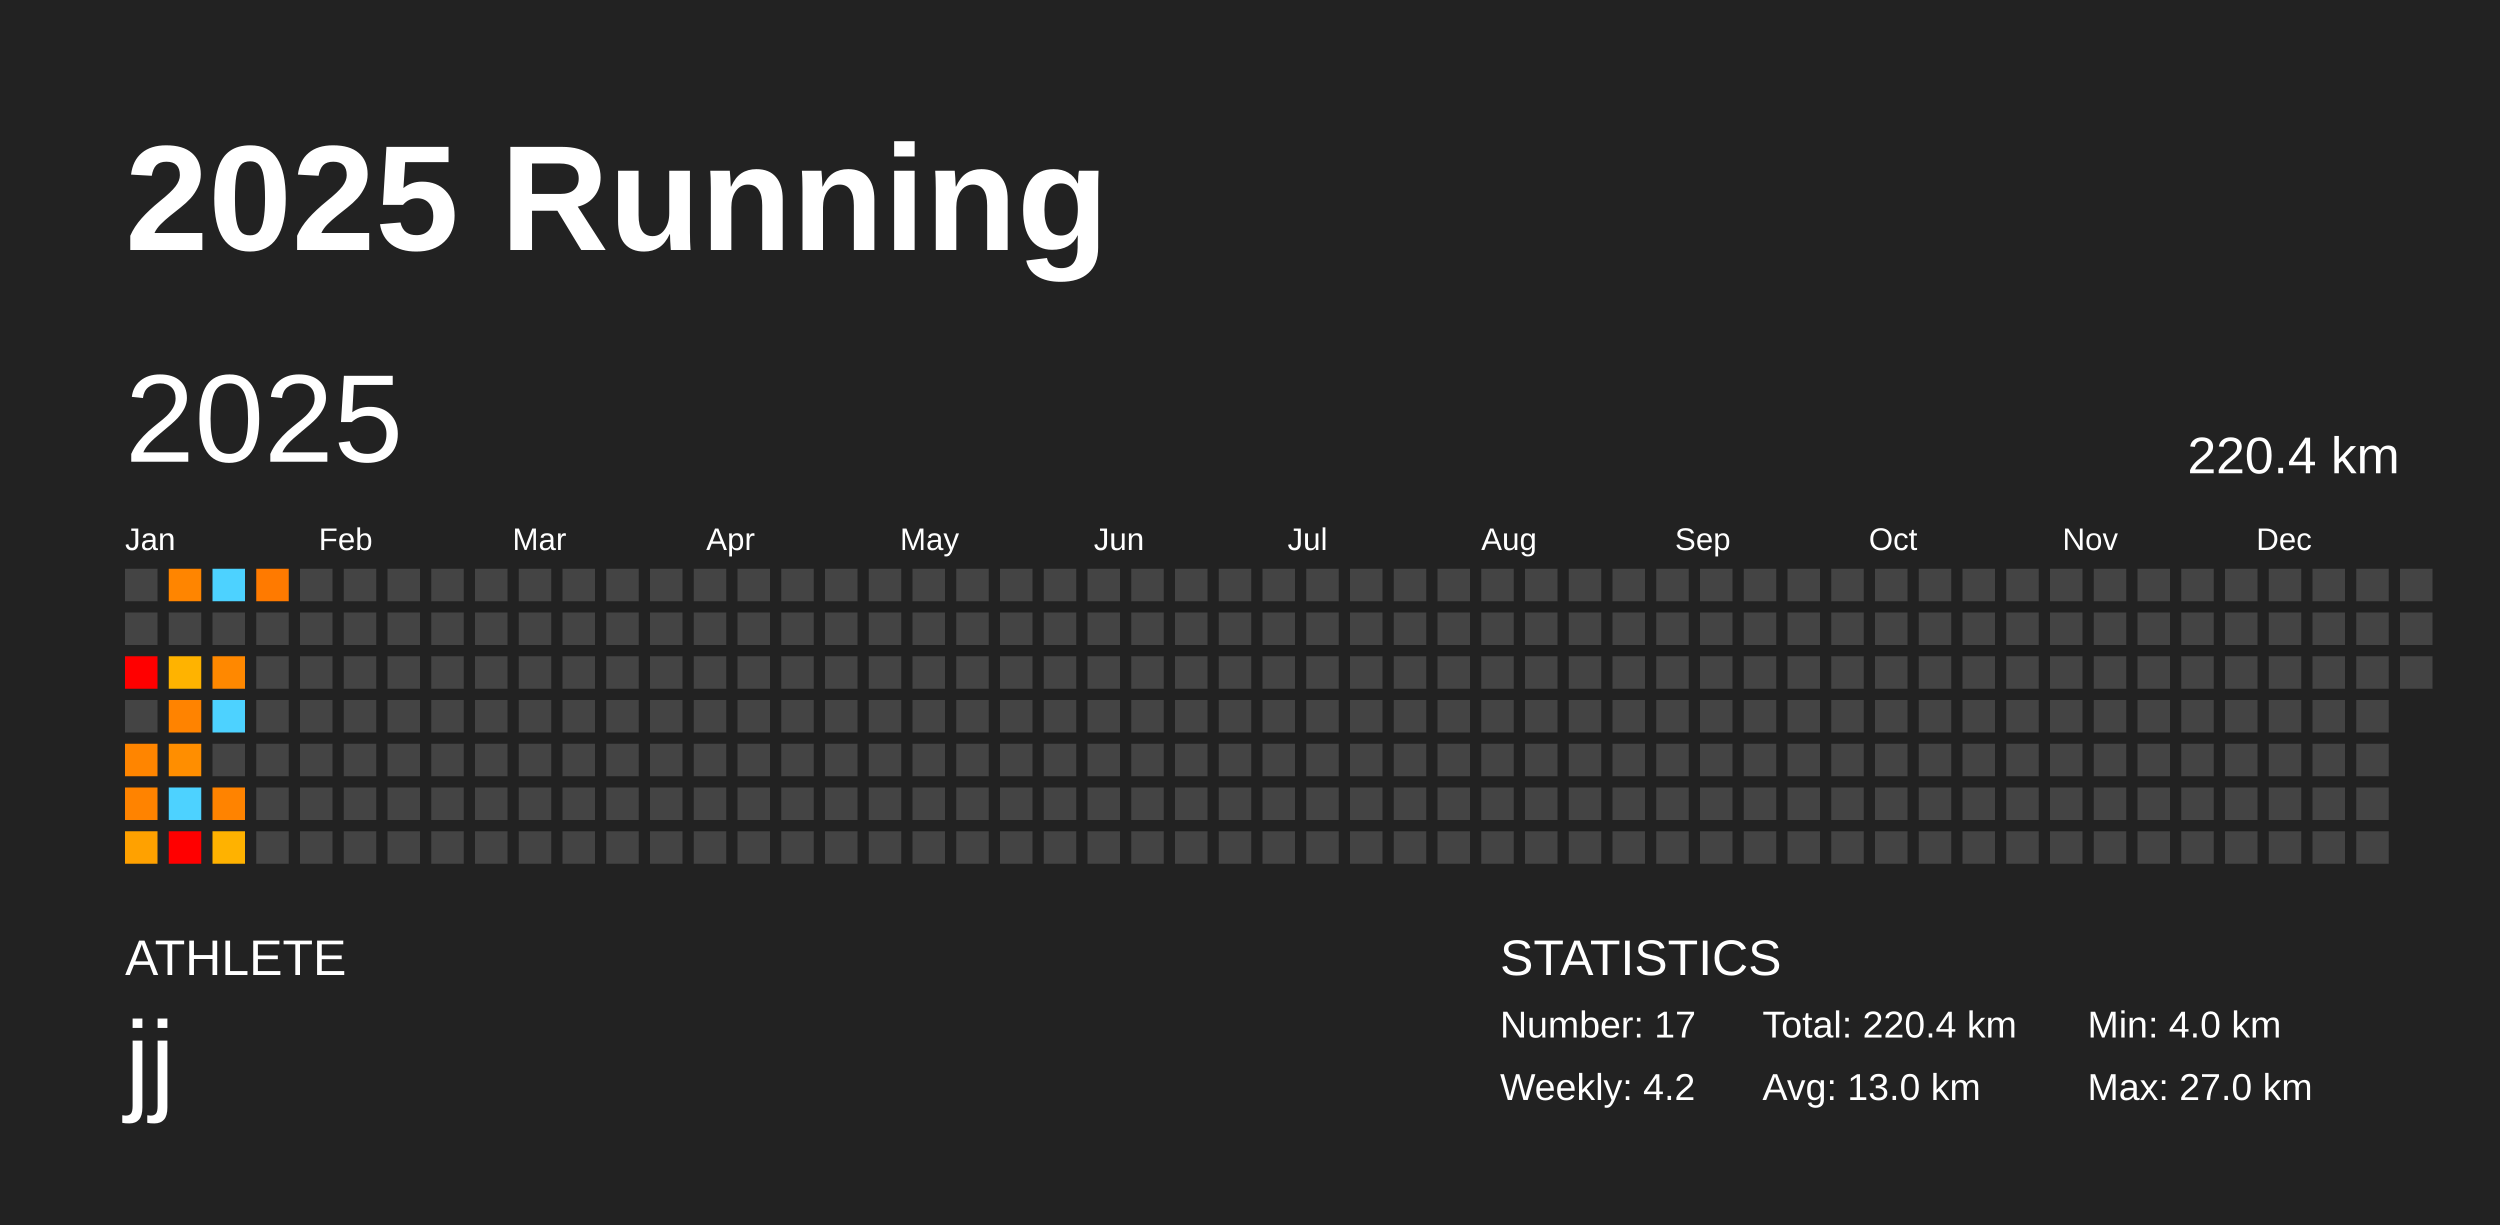
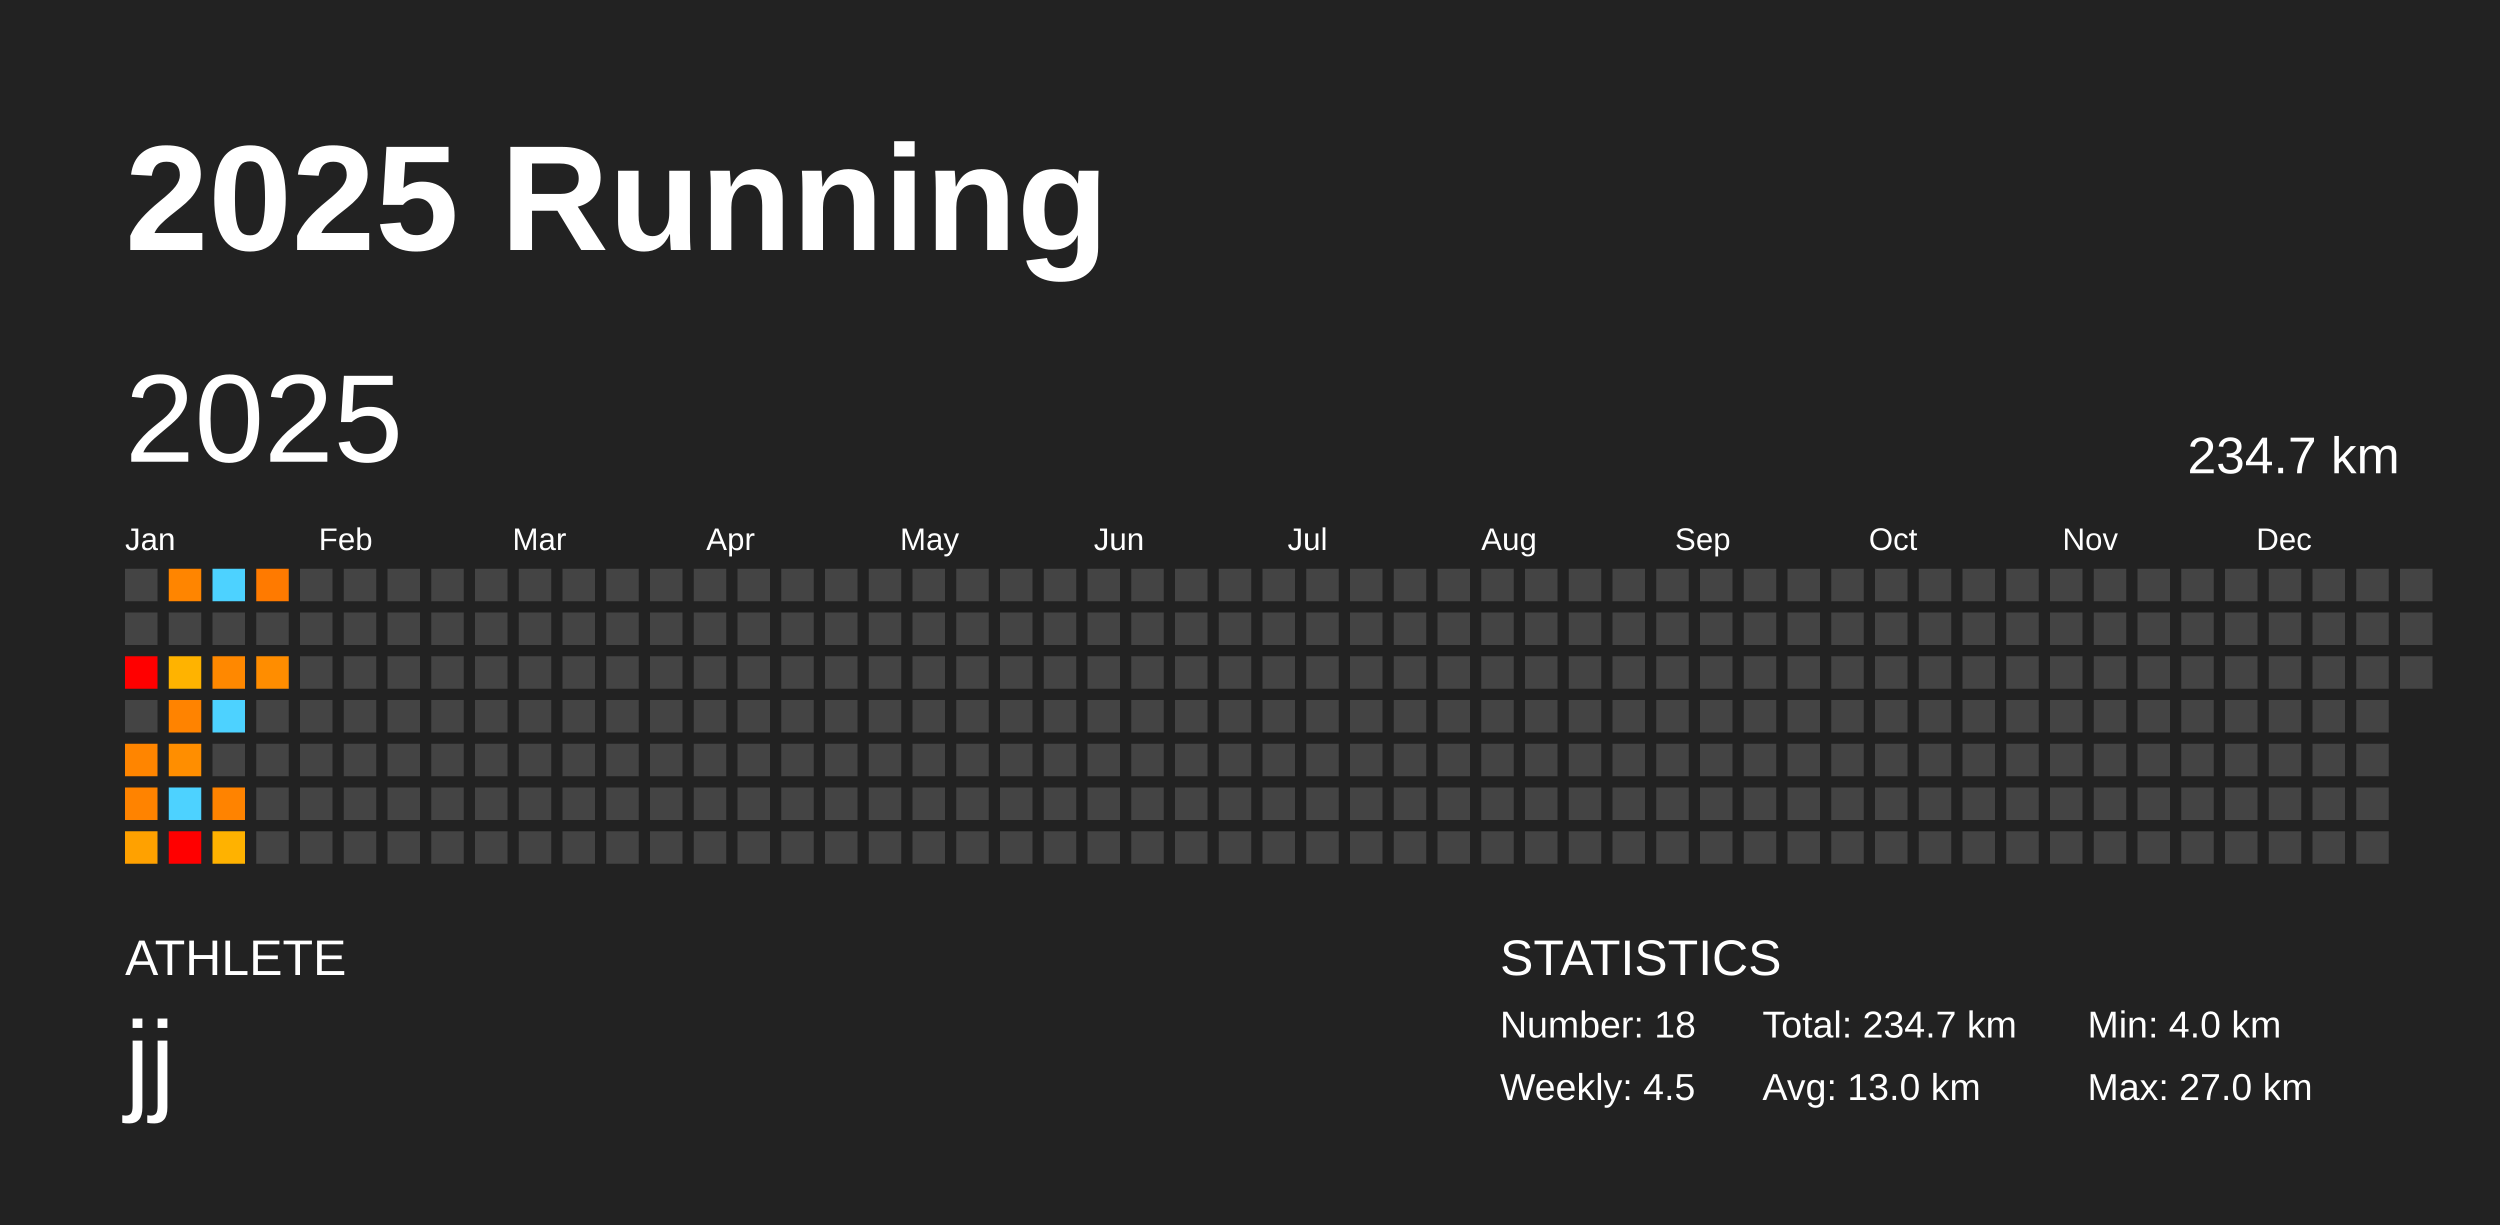
<svg xmlns="http://www.w3.org/2000/svg" baseProfile="full" height="98mm" version="1.1" viewBox="0,0,200,98" width="200mm">
  <defs />
  <rect fill="#222222" height="98" width="200" x="0" y="0" />
  <text fill="#FFFFFF" style="font-size:12px; font-family:Arial; font-weight:bold;" x="10" y="20">2025 Running</text>
  <text fill="#FFFFFF" style="font-size:4px; font-family:Arial" x="10" y="78">ATHLETE</text>
  <text fill="#FFFFFF" style="font-size:9px; font-family:Arial" x="10" y="88">jj</text>
  <text fill="#FFFFFF" style="font-size:4px; font-family:Arial" x="120" y="78">STATISTICS</text>
-   <text fill="#FFFFFF" style="font-size:3px; font-family:Arial" x="120" y="83">Number: 17</text>
-   <text fill="#FFFFFF" style="font-size:3px; font-family:Arial" x="120" y="88">Weekly: 4.2</text>
-   <text fill="#FFFFFF" style="font-size:3px; font-family:Arial" x="141" y="83">Total: 220.4 km</text>
+   <text fill="#FFFFFF" style="font-size:3px; font-family:Arial" x="120" y="83">Number: 18</text>
+   <text fill="#FFFFFF" style="font-size:3px; font-family:Arial" x="120" y="88">Weekly: 4.5</text>
+   <text fill="#FFFFFF" style="font-size:3px; font-family:Arial" x="141" y="83">Total: 234.7 km</text>
  <text fill="#FFFFFF" style="font-size:3px; font-family:Arial" x="141" y="88">Avg: 13.0 km</text>
  <text fill="#FFFFFF" style="font-size:3px; font-family:Arial" x="167" y="83">Min: 4.0 km</text>
  <text fill="#FFFFFF" style="font-size:3px; font-family:Arial" x="167" y="88">Max: 27.0 km</text>
  <text dominant-baseline="hanging" fill="#FFFFFF" style="font-size:10.0px; font-family:Arial;" x="10" y="30">2025</text>
-   <text dominant-baseline="hanging" fill="#FFFFFF" style="font-size:4.125px; font-family:Arial;" x="175" y="35">220.4 km</text>
+   <text dominant-baseline="hanging" fill="#FFFFFF" style="font-size:4.125px; font-family:Arial;" x="175" y="35">234.7 km</text>
  <text fill="#FFFFFF" style="font-size:2.5px; font-family:Arial" x="10.0" y="44">Jan</text>
  <text fill="#FFFFFF" style="font-size:2.5px; font-family:Arial" x="25.5" y="44">Feb</text>
  <text fill="#FFFFFF" style="font-size:2.5px; font-family:Arial" x="41.0" y="44">Mar</text>
  <text fill="#FFFFFF" style="font-size:2.5px; font-family:Arial" x="56.5" y="44">Apr</text>
  <text fill="#FFFFFF" style="font-size:2.5px; font-family:Arial" x="72.0" y="44">May</text>
  <text fill="#FFFFFF" style="font-size:2.5px; font-family:Arial" x="87.5" y="44">Jun</text>
  <text fill="#FFFFFF" style="font-size:2.5px; font-family:Arial" x="103.0" y="44">Jul</text>
  <text fill="#FFFFFF" style="font-size:2.5px; font-family:Arial" x="118.5" y="44">Aug</text>
  <text fill="#FFFFFF" style="font-size:2.5px; font-family:Arial" x="134.0" y="44">Sep</text>
  <text fill="#FFFFFF" style="font-size:2.5px; font-family:Arial" x="149.5" y="44">Oct</text>
  <text fill="#FFFFFF" style="font-size:2.5px; font-family:Arial" x="165.0" y="44">Nov</text>
  <text fill="#FFFFFF" style="font-size:2.5px; font-family:Arial" x="180.5" y="44">Dec</text>
  <rect fill="#444444" height="2.6" width="2.6" x="10.0" y="45.5" />
  <rect fill="#444444" height="2.6" width="2.6" x="10.0" y="49.0" />
  <rect fill="red" height="2.6" width="2.6" x="10.0" y="52.5" />
  <rect fill="#444444" height="2.6" width="2.6" x="10.0" y="56.0" />
  <rect fill="#ff8500" height="2.6" width="2.6" x="10.0" y="59.5" />
  <rect fill="#ff8300" height="2.6" width="2.6" x="10.0" y="63.0" />
  <rect fill="#ffa100" height="2.6" width="2.6" x="10.0" y="66.5" />
  <rect fill="#ff8500" height="2.6" width="2.6" x="13.5" y="45.5" />
  <rect fill="#444444" height="2.6" width="2.6" x="13.5" y="49.0" />
  <rect fill="#ffb300" height="2.6" width="2.6" x="13.5" y="52.5" />
  <rect fill="#ff8300" height="2.6" width="2.6" x="13.5" y="56.0" />
  <rect fill="#ff8e00" height="2.6" width="2.6" x="13.5" y="59.5" />
  <rect fill="#4dd2ff" height="2.6" width="2.6" x="13.5" y="63.0" />
  <rect fill="red" height="2.6" width="2.6" x="13.5" y="66.5" />
  <rect fill="#4dd2ff" height="2.6" width="2.6" x="17.0" y="45.5" />
  <rect fill="#444444" height="2.6" width="2.6" x="17.0" y="49.0" />
  <rect fill="#ff8800" height="2.6" width="2.6" x="17.0" y="52.5" />
  <rect fill="#4dd2ff" height="2.6" width="2.6" x="17.0" y="56.0" />
  <rect fill="#444444" height="2.6" width="2.6" x="17.0" y="59.5" />
  <rect fill="#ff8300" height="2.6" width="2.6" x="17.0" y="63.0" />
  <rect fill="#ffb200" height="2.6" width="2.6" x="17.0" y="66.5" />
  <rect fill="#ff7a00" height="2.6" width="2.6" x="20.5" y="45.5" />
  <rect fill="#444444" height="2.6" width="2.6" x="20.5" y="49.0" />
-   <rect fill="#444444" height="2.6" width="2.6" x="20.5" y="52.5" />
+   <rect fill="#ff8d00" height="2.6" width="2.6" x="20.5" y="52.5" />
  <rect fill="#444444" height="2.6" width="2.6" x="20.5" y="56.0" />
  <rect fill="#444444" height="2.6" width="2.6" x="20.5" y="59.5" />
  <rect fill="#444444" height="2.6" width="2.6" x="20.5" y="63.0" />
  <rect fill="#444444" height="2.6" width="2.6" x="20.5" y="66.5" />
  <rect fill="#444444" height="2.6" width="2.6" x="24.0" y="45.5" />
  <rect fill="#444444" height="2.6" width="2.6" x="24.0" y="49.0" />
  <rect fill="#444444" height="2.6" width="2.6" x="24.0" y="52.5" />
  <rect fill="#444444" height="2.6" width="2.6" x="24.0" y="56.0" />
  <rect fill="#444444" height="2.6" width="2.6" x="24.0" y="59.5" />
  <rect fill="#444444" height="2.6" width="2.6" x="24.0" y="63.0" />
  <rect fill="#444444" height="2.6" width="2.6" x="24.0" y="66.5" />
  <rect fill="#444444" height="2.6" width="2.6" x="27.5" y="45.5" />
  <rect fill="#444444" height="2.6" width="2.6" x="27.5" y="49.0" />
  <rect fill="#444444" height="2.6" width="2.6" x="27.5" y="52.5" />
  <rect fill="#444444" height="2.6" width="2.6" x="27.5" y="56.0" />
  <rect fill="#444444" height="2.6" width="2.6" x="27.5" y="59.5" />
  <rect fill="#444444" height="2.6" width="2.6" x="27.5" y="63.0" />
  <rect fill="#444444" height="2.6" width="2.6" x="27.5" y="66.5" />
  <rect fill="#444444" height="2.6" width="2.6" x="31.0" y="45.5" />
  <rect fill="#444444" height="2.6" width="2.6" x="31.0" y="49.0" />
  <rect fill="#444444" height="2.6" width="2.6" x="31.0" y="52.5" />
  <rect fill="#444444" height="2.6" width="2.6" x="31.0" y="56.0" />
  <rect fill="#444444" height="2.6" width="2.6" x="31.0" y="59.5" />
  <rect fill="#444444" height="2.6" width="2.6" x="31.0" y="63.0" />
  <rect fill="#444444" height="2.6" width="2.6" x="31.0" y="66.5" />
  <rect fill="#444444" height="2.6" width="2.6" x="34.5" y="45.5" />
  <rect fill="#444444" height="2.6" width="2.6" x="34.5" y="49.0" />
  <rect fill="#444444" height="2.6" width="2.6" x="34.5" y="52.5" />
  <rect fill="#444444" height="2.6" width="2.6" x="34.5" y="56.0" />
  <rect fill="#444444" height="2.6" width="2.6" x="34.5" y="59.5" />
  <rect fill="#444444" height="2.6" width="2.6" x="34.5" y="63.0" />
  <rect fill="#444444" height="2.6" width="2.6" x="34.5" y="66.5" />
  <rect fill="#444444" height="2.6" width="2.6" x="38.0" y="45.5" />
  <rect fill="#444444" height="2.6" width="2.6" x="38.0" y="49.0" />
  <rect fill="#444444" height="2.6" width="2.6" x="38.0" y="52.5" />
  <rect fill="#444444" height="2.6" width="2.6" x="38.0" y="56.0" />
  <rect fill="#444444" height="2.6" width="2.6" x="38.0" y="59.5" />
  <rect fill="#444444" height="2.6" width="2.6" x="38.0" y="63.0" />
  <rect fill="#444444" height="2.6" width="2.6" x="38.0" y="66.5" />
  <rect fill="#444444" height="2.6" width="2.6" x="41.5" y="45.5" />
  <rect fill="#444444" height="2.6" width="2.6" x="41.5" y="49.0" />
  <rect fill="#444444" height="2.6" width="2.6" x="41.5" y="52.5" />
  <rect fill="#444444" height="2.6" width="2.6" x="41.5" y="56.0" />
  <rect fill="#444444" height="2.6" width="2.6" x="41.5" y="59.5" />
  <rect fill="#444444" height="2.6" width="2.6" x="41.5" y="63.0" />
  <rect fill="#444444" height="2.6" width="2.6" x="41.5" y="66.5" />
  <rect fill="#444444" height="2.6" width="2.6" x="45.0" y="45.5" />
  <rect fill="#444444" height="2.6" width="2.6" x="45.0" y="49.0" />
  <rect fill="#444444" height="2.6" width="2.6" x="45.0" y="52.5" />
  <rect fill="#444444" height="2.6" width="2.6" x="45.0" y="56.0" />
  <rect fill="#444444" height="2.6" width="2.6" x="45.0" y="59.5" />
  <rect fill="#444444" height="2.6" width="2.6" x="45.0" y="63.0" />
  <rect fill="#444444" height="2.6" width="2.6" x="45.0" y="66.5" />
  <rect fill="#444444" height="2.6" width="2.6" x="48.5" y="45.5" />
  <rect fill="#444444" height="2.6" width="2.6" x="48.5" y="49.0" />
  <rect fill="#444444" height="2.6" width="2.6" x="48.5" y="52.5" />
  <rect fill="#444444" height="2.6" width="2.6" x="48.5" y="56.0" />
  <rect fill="#444444" height="2.6" width="2.6" x="48.5" y="59.5" />
  <rect fill="#444444" height="2.6" width="2.6" x="48.5" y="63.0" />
  <rect fill="#444444" height="2.6" width="2.6" x="48.5" y="66.5" />
  <rect fill="#444444" height="2.6" width="2.6" x="52.0" y="45.5" />
  <rect fill="#444444" height="2.6" width="2.6" x="52.0" y="49.0" />
  <rect fill="#444444" height="2.6" width="2.6" x="52.0" y="52.5" />
  <rect fill="#444444" height="2.6" width="2.6" x="52.0" y="56.0" />
  <rect fill="#444444" height="2.6" width="2.6" x="52.0" y="59.5" />
  <rect fill="#444444" height="2.6" width="2.6" x="52.0" y="63.0" />
  <rect fill="#444444" height="2.6" width="2.6" x="52.0" y="66.5" />
  <rect fill="#444444" height="2.6" width="2.6" x="55.5" y="45.5" />
  <rect fill="#444444" height="2.6" width="2.6" x="55.5" y="49.0" />
  <rect fill="#444444" height="2.6" width="2.6" x="55.5" y="52.5" />
  <rect fill="#444444" height="2.6" width="2.6" x="55.5" y="56.0" />
  <rect fill="#444444" height="2.6" width="2.6" x="55.5" y="59.5" />
  <rect fill="#444444" height="2.6" width="2.6" x="55.5" y="63.0" />
  <rect fill="#444444" height="2.6" width="2.6" x="55.5" y="66.5" />
  <rect fill="#444444" height="2.6" width="2.6" x="59.0" y="45.5" />
  <rect fill="#444444" height="2.6" width="2.6" x="59.0" y="49.0" />
  <rect fill="#444444" height="2.6" width="2.6" x="59.0" y="52.5" />
  <rect fill="#444444" height="2.6" width="2.6" x="59.0" y="56.0" />
  <rect fill="#444444" height="2.6" width="2.6" x="59.0" y="59.5" />
  <rect fill="#444444" height="2.6" width="2.6" x="59.0" y="63.0" />
  <rect fill="#444444" height="2.6" width="2.6" x="59.0" y="66.5" />
  <rect fill="#444444" height="2.6" width="2.6" x="62.5" y="45.5" />
  <rect fill="#444444" height="2.6" width="2.6" x="62.5" y="49.0" />
  <rect fill="#444444" height="2.6" width="2.6" x="62.5" y="52.5" />
  <rect fill="#444444" height="2.6" width="2.6" x="62.5" y="56.0" />
  <rect fill="#444444" height="2.6" width="2.6" x="62.5" y="59.5" />
  <rect fill="#444444" height="2.6" width="2.6" x="62.5" y="63.0" />
  <rect fill="#444444" height="2.6" width="2.6" x="62.5" y="66.5" />
  <rect fill="#444444" height="2.6" width="2.6" x="66.0" y="45.5" />
  <rect fill="#444444" height="2.6" width="2.6" x="66.0" y="49.0" />
  <rect fill="#444444" height="2.6" width="2.6" x="66.0" y="52.5" />
  <rect fill="#444444" height="2.6" width="2.6" x="66.0" y="56.0" />
  <rect fill="#444444" height="2.6" width="2.6" x="66.0" y="59.5" />
  <rect fill="#444444" height="2.6" width="2.6" x="66.0" y="63.0" />
  <rect fill="#444444" height="2.6" width="2.6" x="66.0" y="66.5" />
  <rect fill="#444444" height="2.6" width="2.6" x="69.5" y="45.5" />
  <rect fill="#444444" height="2.6" width="2.6" x="69.5" y="49.0" />
  <rect fill="#444444" height="2.6" width="2.6" x="69.5" y="52.5" />
  <rect fill="#444444" height="2.6" width="2.6" x="69.5" y="56.0" />
  <rect fill="#444444" height="2.6" width="2.6" x="69.5" y="59.5" />
  <rect fill="#444444" height="2.6" width="2.6" x="69.5" y="63.0" />
  <rect fill="#444444" height="2.6" width="2.6" x="69.5" y="66.5" />
  <rect fill="#444444" height="2.6" width="2.6" x="73.0" y="45.5" />
  <rect fill="#444444" height="2.6" width="2.6" x="73.0" y="49.0" />
  <rect fill="#444444" height="2.6" width="2.6" x="73.0" y="52.5" />
  <rect fill="#444444" height="2.6" width="2.6" x="73.0" y="56.0" />
  <rect fill="#444444" height="2.6" width="2.6" x="73.0" y="59.5" />
  <rect fill="#444444" height="2.6" width="2.6" x="73.0" y="63.0" />
  <rect fill="#444444" height="2.6" width="2.6" x="73.0" y="66.5" />
  <rect fill="#444444" height="2.6" width="2.6" x="76.5" y="45.5" />
  <rect fill="#444444" height="2.6" width="2.6" x="76.5" y="49.0" />
  <rect fill="#444444" height="2.6" width="2.6" x="76.5" y="52.5" />
  <rect fill="#444444" height="2.6" width="2.6" x="76.5" y="56.0" />
  <rect fill="#444444" height="2.6" width="2.6" x="76.5" y="59.5" />
  <rect fill="#444444" height="2.6" width="2.6" x="76.5" y="63.0" />
  <rect fill="#444444" height="2.6" width="2.6" x="76.5" y="66.5" />
  <rect fill="#444444" height="2.6" width="2.6" x="80.0" y="45.5" />
  <rect fill="#444444" height="2.6" width="2.6" x="80.0" y="49.0" />
  <rect fill="#444444" height="2.6" width="2.6" x="80.0" y="52.5" />
  <rect fill="#444444" height="2.6" width="2.6" x="80.0" y="56.0" />
  <rect fill="#444444" height="2.6" width="2.6" x="80.0" y="59.5" />
  <rect fill="#444444" height="2.6" width="2.6" x="80.0" y="63.0" />
  <rect fill="#444444" height="2.6" width="2.6" x="80.0" y="66.5" />
  <rect fill="#444444" height="2.6" width="2.6" x="83.5" y="45.5" />
  <rect fill="#444444" height="2.6" width="2.6" x="83.5" y="49.0" />
  <rect fill="#444444" height="2.6" width="2.6" x="83.5" y="52.5" />
  <rect fill="#444444" height="2.6" width="2.6" x="83.5" y="56.0" />
  <rect fill="#444444" height="2.6" width="2.6" x="83.5" y="59.5" />
  <rect fill="#444444" height="2.6" width="2.6" x="83.5" y="63.0" />
  <rect fill="#444444" height="2.6" width="2.6" x="83.5" y="66.5" />
  <rect fill="#444444" height="2.6" width="2.6" x="87.0" y="45.5" />
  <rect fill="#444444" height="2.6" width="2.6" x="87.0" y="49.0" />
  <rect fill="#444444" height="2.6" width="2.6" x="87.0" y="52.5" />
  <rect fill="#444444" height="2.6" width="2.6" x="87.0" y="56.0" />
  <rect fill="#444444" height="2.6" width="2.6" x="87.0" y="59.5" />
  <rect fill="#444444" height="2.6" width="2.6" x="87.0" y="63.0" />
  <rect fill="#444444" height="2.6" width="2.6" x="87.0" y="66.5" />
  <rect fill="#444444" height="2.6" width="2.6" x="90.5" y="45.5" />
  <rect fill="#444444" height="2.6" width="2.6" x="90.5" y="49.0" />
  <rect fill="#444444" height="2.6" width="2.6" x="90.5" y="52.5" />
  <rect fill="#444444" height="2.6" width="2.6" x="90.5" y="56.0" />
  <rect fill="#444444" height="2.6" width="2.6" x="90.5" y="59.5" />
  <rect fill="#444444" height="2.6" width="2.6" x="90.5" y="63.0" />
  <rect fill="#444444" height="2.6" width="2.6" x="90.5" y="66.5" />
  <rect fill="#444444" height="2.6" width="2.6" x="94.0" y="45.5" />
  <rect fill="#444444" height="2.6" width="2.6" x="94.0" y="49.0" />
  <rect fill="#444444" height="2.6" width="2.6" x="94.0" y="52.5" />
  <rect fill="#444444" height="2.6" width="2.6" x="94.0" y="56.0" />
  <rect fill="#444444" height="2.6" width="2.6" x="94.0" y="59.5" />
  <rect fill="#444444" height="2.6" width="2.6" x="94.0" y="63.0" />
  <rect fill="#444444" height="2.6" width="2.6" x="94.0" y="66.5" />
  <rect fill="#444444" height="2.6" width="2.6" x="97.5" y="45.5" />
  <rect fill="#444444" height="2.6" width="2.6" x="97.5" y="49.0" />
  <rect fill="#444444" height="2.6" width="2.6" x="97.5" y="52.5" />
  <rect fill="#444444" height="2.6" width="2.6" x="97.5" y="56.0" />
  <rect fill="#444444" height="2.6" width="2.6" x="97.5" y="59.5" />
  <rect fill="#444444" height="2.6" width="2.6" x="97.5" y="63.0" />
  <rect fill="#444444" height="2.6" width="2.6" x="97.5" y="66.5" />
  <rect fill="#444444" height="2.6" width="2.6" x="101.0" y="45.5" />
  <rect fill="#444444" height="2.6" width="2.6" x="101.0" y="49.0" />
  <rect fill="#444444" height="2.6" width="2.6" x="101.0" y="52.5" />
  <rect fill="#444444" height="2.6" width="2.6" x="101.0" y="56.0" />
  <rect fill="#444444" height="2.6" width="2.6" x="101.0" y="59.5" />
  <rect fill="#444444" height="2.6" width="2.6" x="101.0" y="63.0" />
  <rect fill="#444444" height="2.6" width="2.6" x="101.0" y="66.5" />
  <rect fill="#444444" height="2.6" width="2.6" x="104.5" y="45.5" />
  <rect fill="#444444" height="2.6" width="2.6" x="104.5" y="49.0" />
  <rect fill="#444444" height="2.6" width="2.6" x="104.5" y="52.5" />
  <rect fill="#444444" height="2.6" width="2.6" x="104.5" y="56.0" />
  <rect fill="#444444" height="2.6" width="2.6" x="104.5" y="59.5" />
  <rect fill="#444444" height="2.6" width="2.6" x="104.5" y="63.0" />
  <rect fill="#444444" height="2.6" width="2.6" x="104.5" y="66.5" />
  <rect fill="#444444" height="2.6" width="2.6" x="108.0" y="45.5" />
  <rect fill="#444444" height="2.6" width="2.6" x="108.0" y="49.0" />
  <rect fill="#444444" height="2.6" width="2.6" x="108.0" y="52.5" />
  <rect fill="#444444" height="2.6" width="2.6" x="108.0" y="56.0" />
  <rect fill="#444444" height="2.6" width="2.6" x="108.0" y="59.5" />
  <rect fill="#444444" height="2.6" width="2.6" x="108.0" y="63.0" />
  <rect fill="#444444" height="2.6" width="2.6" x="108.0" y="66.5" />
  <rect fill="#444444" height="2.6" width="2.6" x="111.5" y="45.5" />
  <rect fill="#444444" height="2.6" width="2.6" x="111.5" y="49.0" />
  <rect fill="#444444" height="2.6" width="2.6" x="111.5" y="52.5" />
  <rect fill="#444444" height="2.6" width="2.6" x="111.5" y="56.0" />
  <rect fill="#444444" height="2.6" width="2.6" x="111.5" y="59.5" />
  <rect fill="#444444" height="2.6" width="2.6" x="111.5" y="63.0" />
  <rect fill="#444444" height="2.6" width="2.6" x="111.5" y="66.5" />
  <rect fill="#444444" height="2.6" width="2.6" x="115.0" y="45.5" />
  <rect fill="#444444" height="2.6" width="2.6" x="115.0" y="49.0" />
  <rect fill="#444444" height="2.6" width="2.6" x="115.0" y="52.5" />
  <rect fill="#444444" height="2.6" width="2.6" x="115.0" y="56.0" />
  <rect fill="#444444" height="2.6" width="2.6" x="115.0" y="59.5" />
  <rect fill="#444444" height="2.6" width="2.6" x="115.0" y="63.0" />
  <rect fill="#444444" height="2.6" width="2.6" x="115.0" y="66.5" />
  <rect fill="#444444" height="2.6" width="2.6" x="118.5" y="45.5" />
  <rect fill="#444444" height="2.6" width="2.6" x="118.5" y="49.0" />
  <rect fill="#444444" height="2.6" width="2.6" x="118.5" y="52.5" />
  <rect fill="#444444" height="2.6" width="2.6" x="118.5" y="56.0" />
  <rect fill="#444444" height="2.6" width="2.6" x="118.5" y="59.5" />
  <rect fill="#444444" height="2.6" width="2.6" x="118.5" y="63.0" />
  <rect fill="#444444" height="2.6" width="2.6" x="118.5" y="66.5" />
  <rect fill="#444444" height="2.6" width="2.6" x="122.0" y="45.5" />
  <rect fill="#444444" height="2.6" width="2.6" x="122.0" y="49.0" />
  <rect fill="#444444" height="2.6" width="2.6" x="122.0" y="52.5" />
  <rect fill="#444444" height="2.6" width="2.6" x="122.0" y="56.0" />
  <rect fill="#444444" height="2.6" width="2.6" x="122.0" y="59.5" />
  <rect fill="#444444" height="2.6" width="2.6" x="122.0" y="63.0" />
  <rect fill="#444444" height="2.6" width="2.6" x="122.0" y="66.5" />
  <rect fill="#444444" height="2.6" width="2.6" x="125.5" y="45.5" />
  <rect fill="#444444" height="2.6" width="2.6" x="125.5" y="49.0" />
  <rect fill="#444444" height="2.6" width="2.6" x="125.5" y="52.5" />
  <rect fill="#444444" height="2.6" width="2.6" x="125.5" y="56.0" />
  <rect fill="#444444" height="2.6" width="2.6" x="125.5" y="59.5" />
  <rect fill="#444444" height="2.6" width="2.6" x="125.5" y="63.0" />
  <rect fill="#444444" height="2.6" width="2.6" x="125.5" y="66.5" />
  <rect fill="#444444" height="2.6" width="2.6" x="129.0" y="45.5" />
  <rect fill="#444444" height="2.6" width="2.6" x="129.0" y="49.0" />
  <rect fill="#444444" height="2.6" width="2.6" x="129.0" y="52.5" />
  <rect fill="#444444" height="2.6" width="2.6" x="129.0" y="56.0" />
  <rect fill="#444444" height="2.6" width="2.6" x="129.0" y="59.5" />
  <rect fill="#444444" height="2.6" width="2.6" x="129.0" y="63.0" />
  <rect fill="#444444" height="2.6" width="2.6" x="129.0" y="66.5" />
  <rect fill="#444444" height="2.6" width="2.6" x="132.5" y="45.5" />
  <rect fill="#444444" height="2.6" width="2.6" x="132.5" y="49.0" />
  <rect fill="#444444" height="2.6" width="2.6" x="132.5" y="52.5" />
  <rect fill="#444444" height="2.6" width="2.6" x="132.5" y="56.0" />
  <rect fill="#444444" height="2.6" width="2.6" x="132.5" y="59.5" />
  <rect fill="#444444" height="2.6" width="2.6" x="132.5" y="63.0" />
  <rect fill="#444444" height="2.6" width="2.6" x="132.5" y="66.5" />
  <rect fill="#444444" height="2.6" width="2.6" x="136.0" y="45.5" />
  <rect fill="#444444" height="2.6" width="2.6" x="136.0" y="49.0" />
  <rect fill="#444444" height="2.6" width="2.6" x="136.0" y="52.5" />
  <rect fill="#444444" height="2.6" width="2.6" x="136.0" y="56.0" />
  <rect fill="#444444" height="2.6" width="2.6" x="136.0" y="59.5" />
  <rect fill="#444444" height="2.6" width="2.6" x="136.0" y="63.0" />
  <rect fill="#444444" height="2.6" width="2.6" x="136.0" y="66.5" />
  <rect fill="#444444" height="2.6" width="2.6" x="139.5" y="45.5" />
  <rect fill="#444444" height="2.6" width="2.6" x="139.5" y="49.0" />
  <rect fill="#444444" height="2.6" width="2.6" x="139.5" y="52.5" />
  <rect fill="#444444" height="2.6" width="2.6" x="139.5" y="56.0" />
  <rect fill="#444444" height="2.6" width="2.6" x="139.5" y="59.5" />
  <rect fill="#444444" height="2.6" width="2.6" x="139.5" y="63.0" />
  <rect fill="#444444" height="2.6" width="2.6" x="139.5" y="66.5" />
  <rect fill="#444444" height="2.6" width="2.6" x="143.0" y="45.5" />
  <rect fill="#444444" height="2.6" width="2.6" x="143.0" y="49.0" />
  <rect fill="#444444" height="2.6" width="2.6" x="143.0" y="52.5" />
  <rect fill="#444444" height="2.6" width="2.6" x="143.0" y="56.0" />
  <rect fill="#444444" height="2.6" width="2.6" x="143.0" y="59.5" />
  <rect fill="#444444" height="2.6" width="2.6" x="143.0" y="63.0" />
  <rect fill="#444444" height="2.6" width="2.6" x="143.0" y="66.5" />
  <rect fill="#444444" height="2.6" width="2.6" x="146.5" y="45.5" />
  <rect fill="#444444" height="2.6" width="2.6" x="146.5" y="49.0" />
  <rect fill="#444444" height="2.6" width="2.6" x="146.5" y="52.5" />
  <rect fill="#444444" height="2.6" width="2.6" x="146.5" y="56.0" />
  <rect fill="#444444" height="2.6" width="2.6" x="146.5" y="59.5" />
  <rect fill="#444444" height="2.6" width="2.6" x="146.5" y="63.0" />
  <rect fill="#444444" height="2.6" width="2.6" x="146.5" y="66.5" />
  <rect fill="#444444" height="2.6" width="2.6" x="150.0" y="45.5" />
  <rect fill="#444444" height="2.6" width="2.6" x="150.0" y="49.0" />
  <rect fill="#444444" height="2.6" width="2.6" x="150.0" y="52.5" />
  <rect fill="#444444" height="2.6" width="2.6" x="150.0" y="56.0" />
  <rect fill="#444444" height="2.6" width="2.6" x="150.0" y="59.5" />
  <rect fill="#444444" height="2.6" width="2.6" x="150.0" y="63.0" />
  <rect fill="#444444" height="2.6" width="2.6" x="150.0" y="66.5" />
  <rect fill="#444444" height="2.6" width="2.6" x="153.5" y="45.5" />
  <rect fill="#444444" height="2.6" width="2.6" x="153.5" y="49.0" />
  <rect fill="#444444" height="2.6" width="2.6" x="153.5" y="52.5" />
  <rect fill="#444444" height="2.6" width="2.6" x="153.5" y="56.0" />
  <rect fill="#444444" height="2.6" width="2.6" x="153.5" y="59.5" />
  <rect fill="#444444" height="2.6" width="2.6" x="153.5" y="63.0" />
  <rect fill="#444444" height="2.6" width="2.6" x="153.5" y="66.5" />
  <rect fill="#444444" height="2.6" width="2.6" x="157.0" y="45.5" />
  <rect fill="#444444" height="2.6" width="2.6" x="157.0" y="49.0" />
  <rect fill="#444444" height="2.6" width="2.6" x="157.0" y="52.5" />
  <rect fill="#444444" height="2.6" width="2.6" x="157.0" y="56.0" />
  <rect fill="#444444" height="2.6" width="2.6" x="157.0" y="59.5" />
  <rect fill="#444444" height="2.6" width="2.6" x="157.0" y="63.0" />
  <rect fill="#444444" height="2.6" width="2.6" x="157.0" y="66.5" />
  <rect fill="#444444" height="2.6" width="2.6" x="160.5" y="45.5" />
  <rect fill="#444444" height="2.6" width="2.6" x="160.5" y="49.0" />
  <rect fill="#444444" height="2.6" width="2.6" x="160.5" y="52.5" />
  <rect fill="#444444" height="2.6" width="2.6" x="160.5" y="56.0" />
  <rect fill="#444444" height="2.6" width="2.6" x="160.5" y="59.5" />
  <rect fill="#444444" height="2.6" width="2.6" x="160.5" y="63.0" />
  <rect fill="#444444" height="2.6" width="2.6" x="160.5" y="66.5" />
  <rect fill="#444444" height="2.6" width="2.6" x="164.0" y="45.5" />
  <rect fill="#444444" height="2.6" width="2.6" x="164.0" y="49.0" />
  <rect fill="#444444" height="2.6" width="2.6" x="164.0" y="52.5" />
  <rect fill="#444444" height="2.6" width="2.6" x="164.0" y="56.0" />
  <rect fill="#444444" height="2.6" width="2.6" x="164.0" y="59.5" />
  <rect fill="#444444" height="2.6" width="2.6" x="164.0" y="63.0" />
  <rect fill="#444444" height="2.6" width="2.6" x="164.0" y="66.5" />
  <rect fill="#444444" height="2.6" width="2.6" x="167.5" y="45.5" />
  <rect fill="#444444" height="2.6" width="2.6" x="167.5" y="49.0" />
  <rect fill="#444444" height="2.6" width="2.6" x="167.5" y="52.5" />
  <rect fill="#444444" height="2.6" width="2.6" x="167.5" y="56.0" />
  <rect fill="#444444" height="2.6" width="2.6" x="167.5" y="59.5" />
  <rect fill="#444444" height="2.6" width="2.6" x="167.5" y="63.0" />
  <rect fill="#444444" height="2.6" width="2.6" x="167.5" y="66.5" />
  <rect fill="#444444" height="2.6" width="2.6" x="171.0" y="45.5" />
  <rect fill="#444444" height="2.6" width="2.6" x="171.0" y="49.0" />
  <rect fill="#444444" height="2.6" width="2.6" x="171.0" y="52.5" />
  <rect fill="#444444" height="2.6" width="2.6" x="171.0" y="56.0" />
  <rect fill="#444444" height="2.6" width="2.6" x="171.0" y="59.5" />
  <rect fill="#444444" height="2.6" width="2.6" x="171.0" y="63.0" />
  <rect fill="#444444" height="2.6" width="2.6" x="171.0" y="66.5" />
  <rect fill="#444444" height="2.6" width="2.6" x="174.5" y="45.5" />
  <rect fill="#444444" height="2.6" width="2.6" x="174.5" y="49.0" />
  <rect fill="#444444" height="2.6" width="2.6" x="174.5" y="52.5" />
  <rect fill="#444444" height="2.6" width="2.6" x="174.5" y="56.0" />
  <rect fill="#444444" height="2.6" width="2.6" x="174.5" y="59.5" />
  <rect fill="#444444" height="2.6" width="2.6" x="174.5" y="63.0" />
  <rect fill="#444444" height="2.6" width="2.6" x="174.5" y="66.5" />
  <rect fill="#444444" height="2.6" width="2.6" x="178.0" y="45.5" />
  <rect fill="#444444" height="2.6" width="2.6" x="178.0" y="49.0" />
  <rect fill="#444444" height="2.6" width="2.6" x="178.0" y="52.5" />
  <rect fill="#444444" height="2.6" width="2.6" x="178.0" y="56.0" />
  <rect fill="#444444" height="2.6" width="2.6" x="178.0" y="59.5" />
  <rect fill="#444444" height="2.6" width="2.6" x="178.0" y="63.0" />
  <rect fill="#444444" height="2.6" width="2.6" x="178.0" y="66.5" />
  <rect fill="#444444" height="2.6" width="2.6" x="181.5" y="45.5" />
  <rect fill="#444444" height="2.6" width="2.6" x="181.5" y="49.0" />
  <rect fill="#444444" height="2.6" width="2.6" x="181.5" y="52.5" />
  <rect fill="#444444" height="2.6" width="2.6" x="181.5" y="56.0" />
  <rect fill="#444444" height="2.6" width="2.6" x="181.5" y="59.5" />
  <rect fill="#444444" height="2.6" width="2.6" x="181.5" y="63.0" />
  <rect fill="#444444" height="2.6" width="2.6" x="181.5" y="66.5" />
  <rect fill="#444444" height="2.6" width="2.6" x="185.0" y="45.5" />
  <rect fill="#444444" height="2.6" width="2.6" x="185.0" y="49.0" />
  <rect fill="#444444" height="2.6" width="2.6" x="185.0" y="52.5" />
  <rect fill="#444444" height="2.6" width="2.6" x="185.0" y="56.0" />
  <rect fill="#444444" height="2.6" width="2.6" x="185.0" y="59.5" />
  <rect fill="#444444" height="2.6" width="2.6" x="185.0" y="63.0" />
  <rect fill="#444444" height="2.6" width="2.6" x="185.0" y="66.5" />
  <rect fill="#444444" height="2.6" width="2.6" x="188.5" y="45.5" />
  <rect fill="#444444" height="2.6" width="2.6" x="188.5" y="49.0" />
  <rect fill="#444444" height="2.6" width="2.6" x="188.5" y="52.5" />
  <rect fill="#444444" height="2.6" width="2.6" x="188.5" y="56.0" />
  <rect fill="#444444" height="2.6" width="2.6" x="188.5" y="59.5" />
  <rect fill="#444444" height="2.6" width="2.6" x="188.5" y="63.0" />
  <rect fill="#444444" height="2.6" width="2.6" x="188.5" y="66.5" />
  <rect fill="#444444" height="2.6" width="2.6" x="192.0" y="45.5" />
  <rect fill="#444444" height="2.6" width="2.6" x="192.0" y="49.0" />
  <rect fill="#444444" height="2.6" width="2.6" x="192.0" y="52.5" />
</svg>
